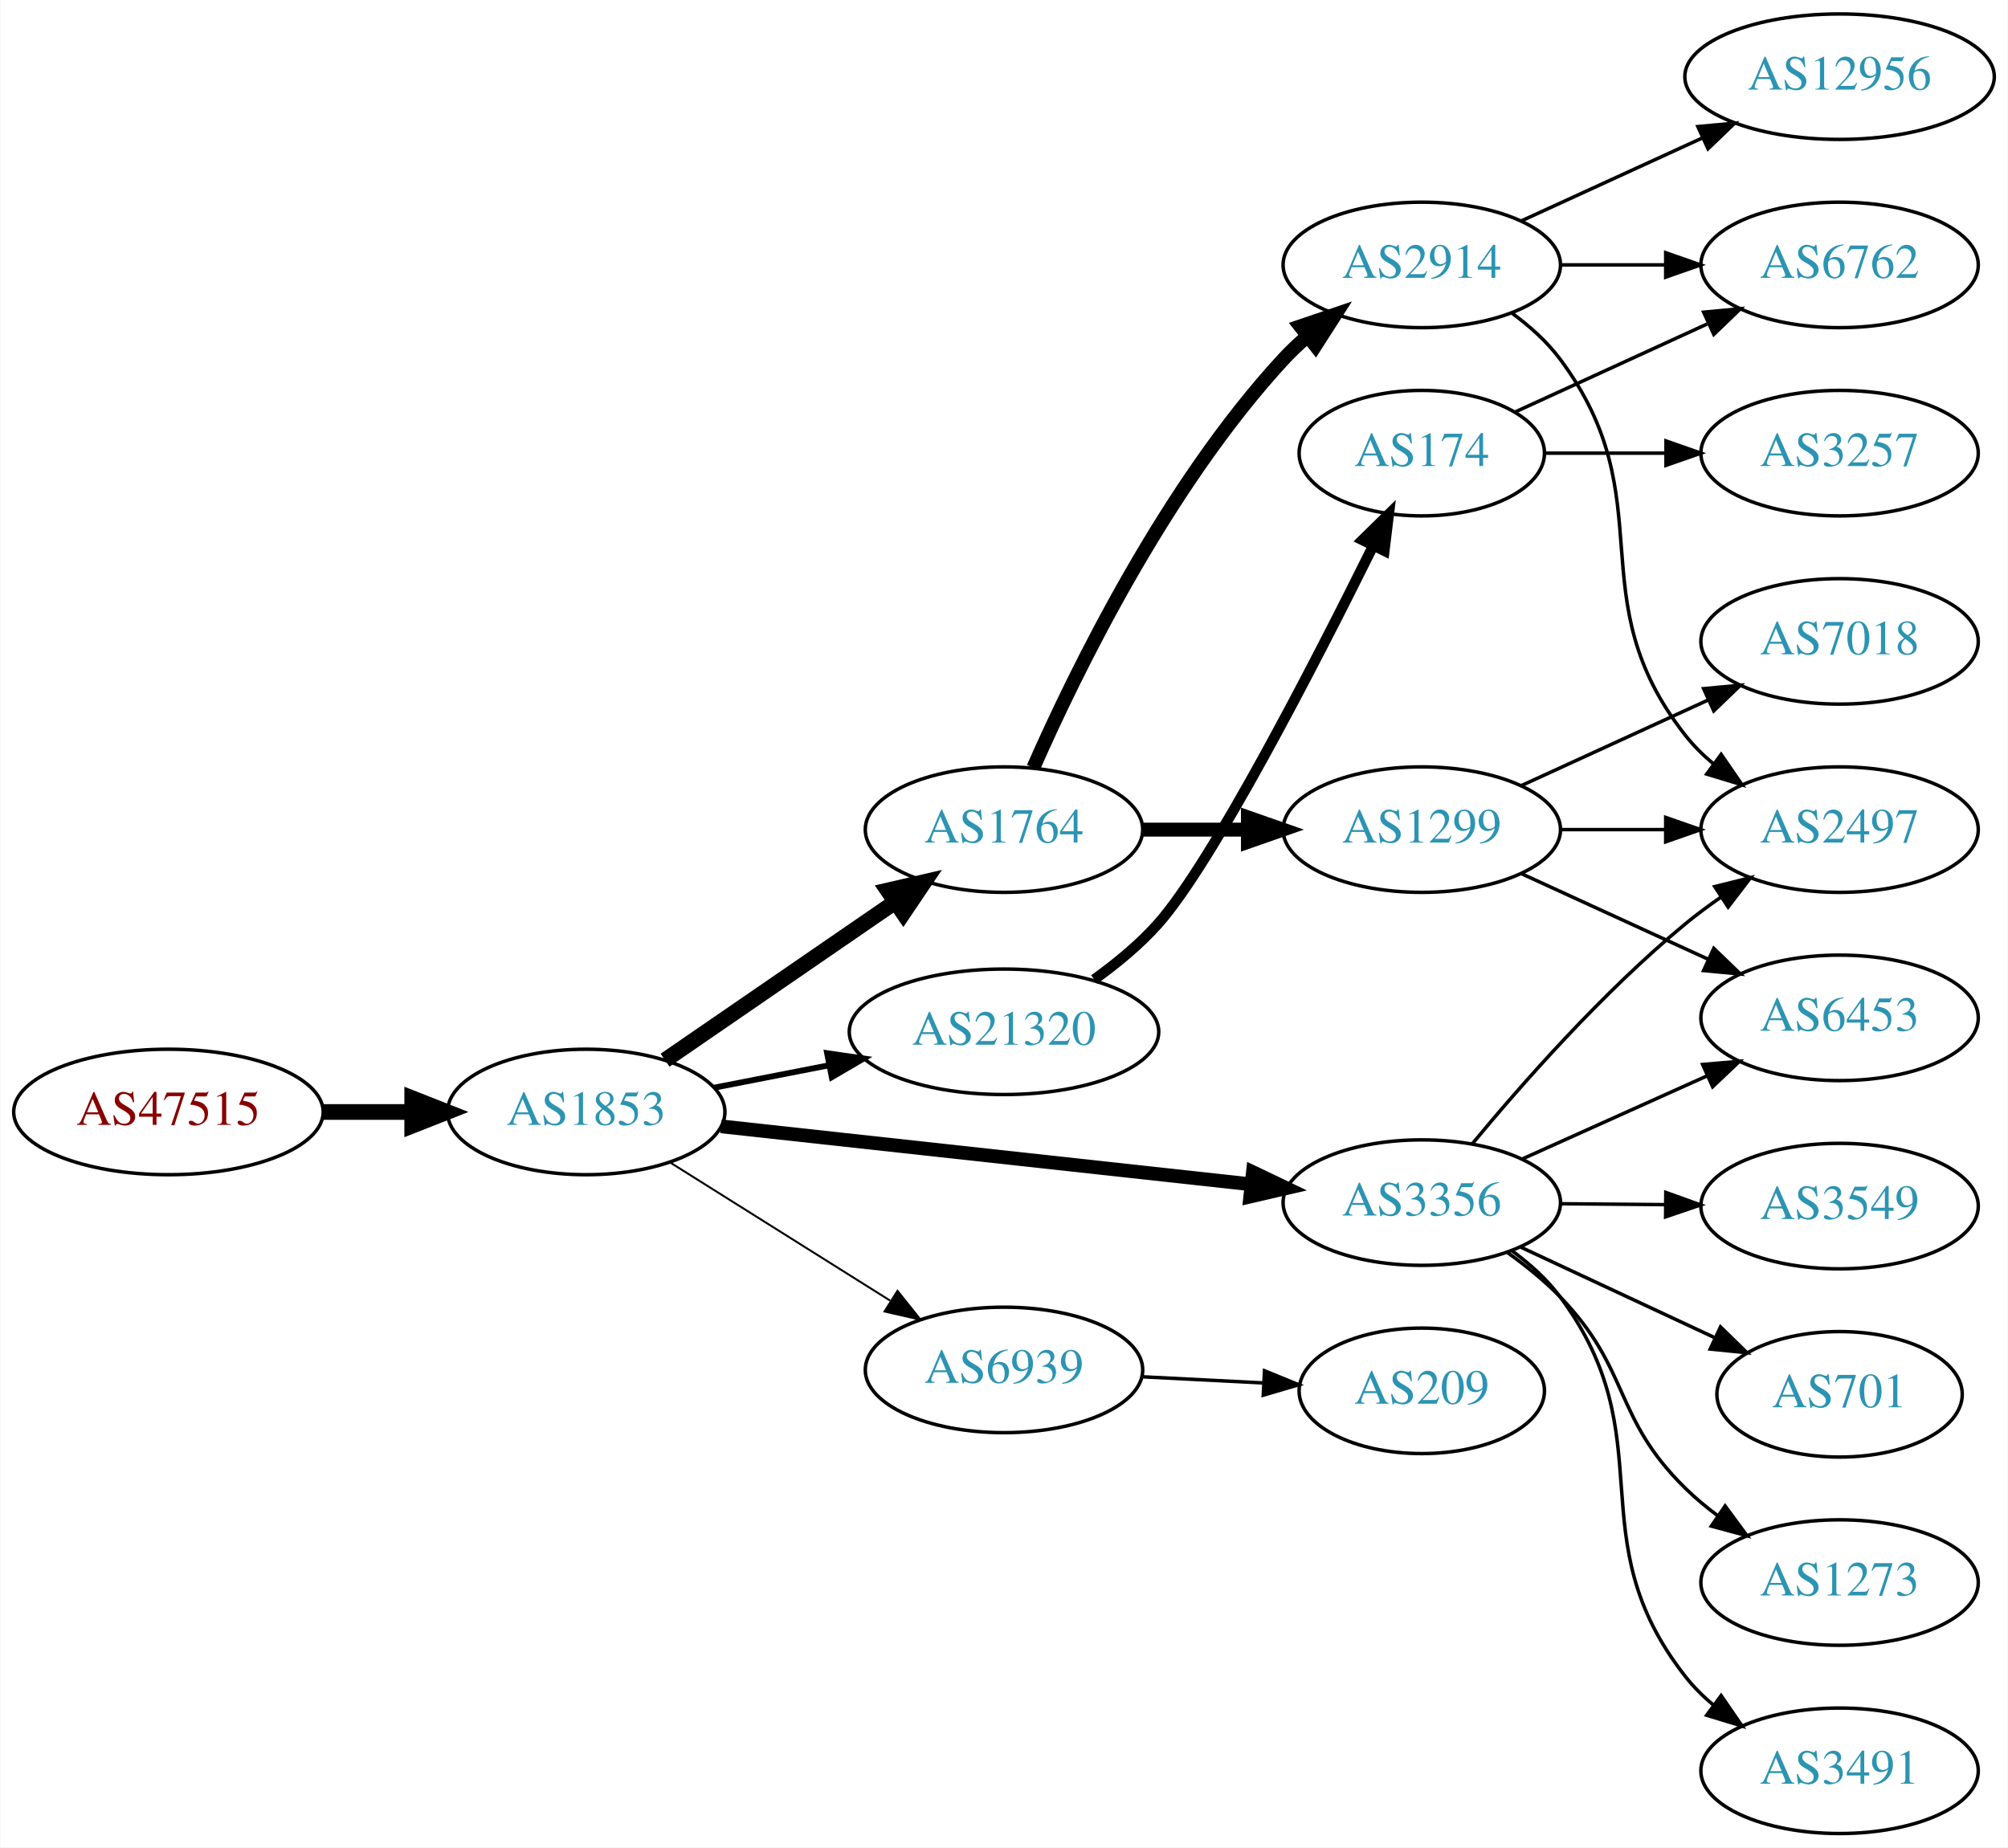
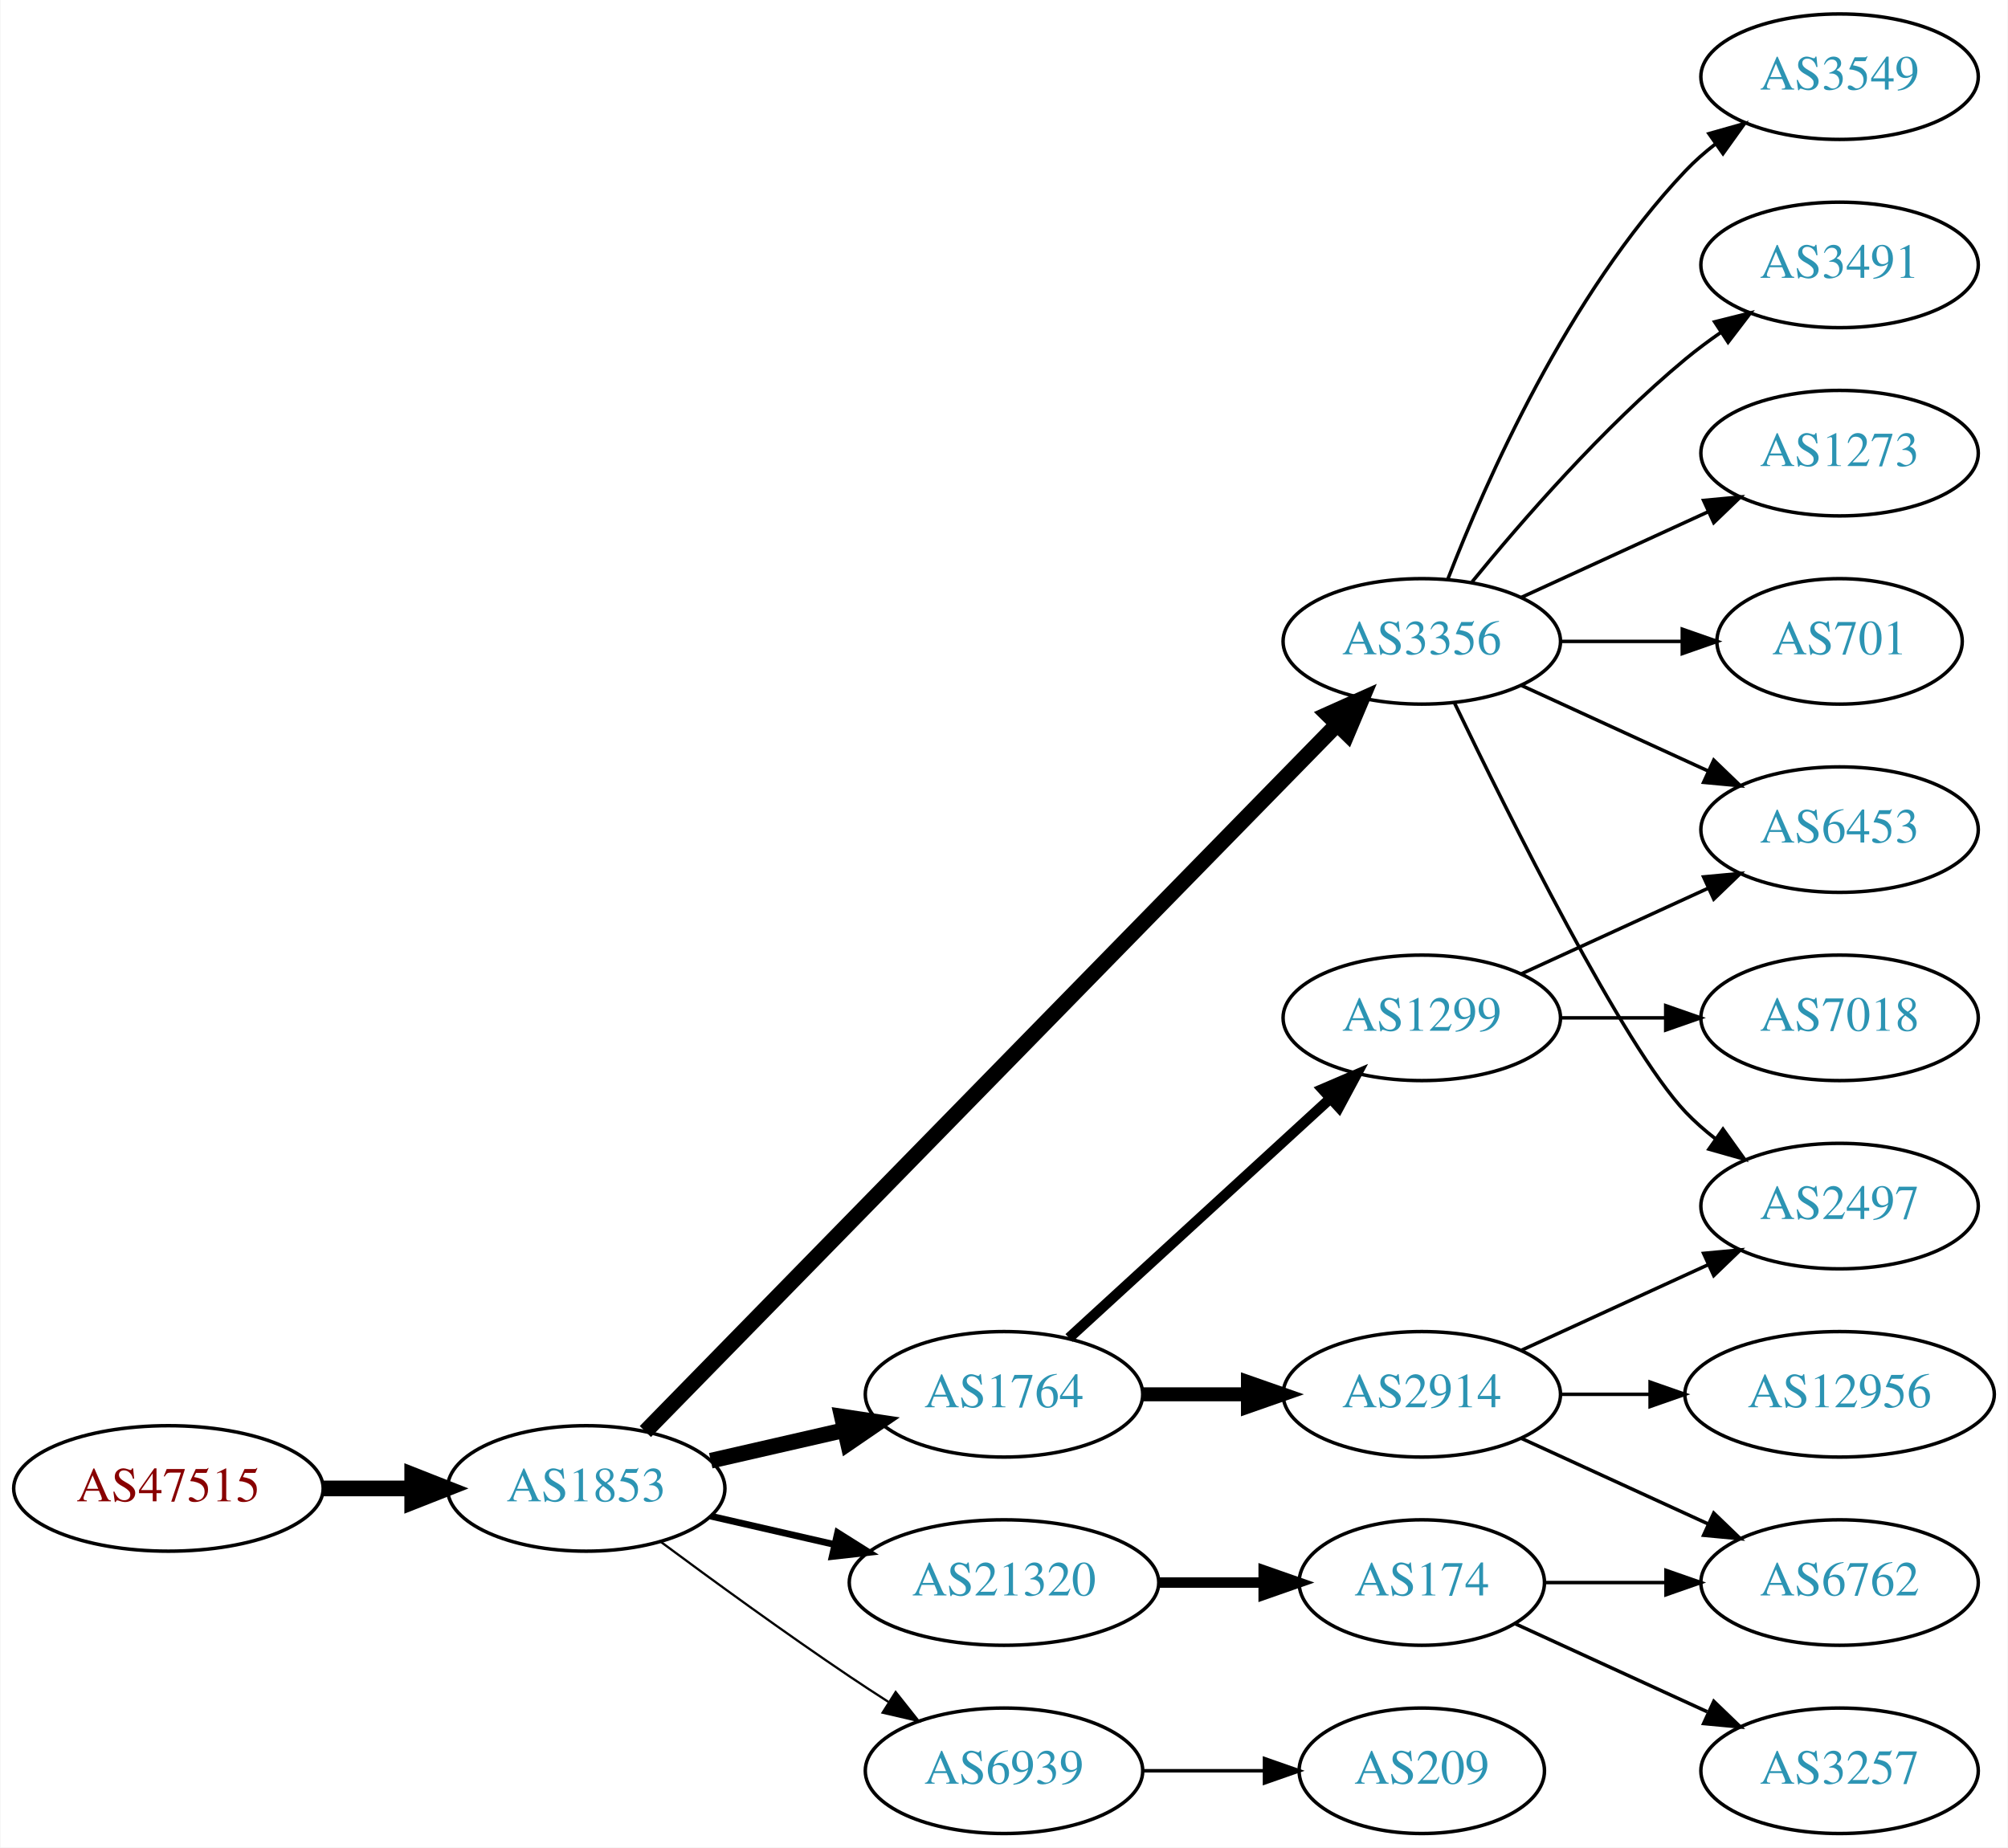
<svg xmlns="http://www.w3.org/2000/svg" xmlns:xlink="http://www.w3.org/1999/xlink" width="576pt" height="530pt" viewBox="0.00 0.00 575.76 530.00">
  <g id="graph0" class="graph" transform="scale(1 1) rotate(0) translate(4 526)">
    <polygon fill="white" stroke="none" points="-4,4 -4,-526 571.762,-526 571.762,4 -4,4" />
    <g id="node1" class="node">
      <g id="a_node1">
        <a xlink:href="/asn/47515" xlink:title="AS47515 ~ BMI-GOVIX [AT]">
-           <ellipse fill="#ffffff" stroke="black" cx="44.196" cy="-207" rx="44.393" ry="18" />
-           <text text-anchor="middle" x="44.196" y="-203.3" font-family="Times,serif" font-size="14.00" fill="#880000">AS47515</text>
+           <ellipse fill="#ffffff" stroke="black" cx="44.196" cy="-99" rx="44.393" ry="18" />
+           <text text-anchor="middle" x="44.196" y="-95.3" font-family="Times,serif" font-size="14.00" fill="#880000">AS47515</text>
        </a>
      </g>
    </g>
    <g id="node2" class="node">
      <g id="a_node2">
        <a xlink:href="/asn/1853" xlink:title="AS1853 ~ ACOnet Backbone [AT]">
-           <ellipse fill="#ffffff" stroke="black" cx="164.039" cy="-207" rx="39.794" ry="18" />
-           <text text-anchor="middle" x="164.039" y="-203.3" font-family="Times,serif" font-size="14.00" fill="#2c94b3">AS1853</text>
+           <ellipse fill="#ffffff" stroke="black" cx="164.039" cy="-99" rx="39.794" ry="18" />
+           <text text-anchor="middle" x="164.039" y="-95.3" font-family="Times,serif" font-size="14.00" fill="#2c94b3">AS1853</text>
        </a>
      </g>
    </g>
    <g id="edge1" class="edge">
-       <path fill="none" stroke="black" stroke-width="4.5" d="M88.407,-207C96.72,-207 105.482,-207 113.965,-207" />
-       <polygon fill="black" stroke="black" stroke-width="4.5" points="114.123,-210.938 124.123,-207 114.123,-203.063 114.123,-210.938" />
+       <path fill="none" stroke="black" stroke-width="4.5" d="M88.407,-99C96.72,-99 105.482,-99 113.965,-99" />
+       <polygon fill="black" stroke="black" stroke-width="4.5" points="114.123,-102.938 124.123,-99 114.123,-95.063 114.123,-102.938" />
    </g>
    <g id="node3" class="node">
      <g id="a_node3">
-         <a xlink:href="/asn/3356" xlink:title="AS3356 ~ Level 3 Parent, LLC [US]">
-           <ellipse fill="#ffffff" stroke="black" cx="403.724" cy="-181" rx="39.794" ry="18" />
-           <text text-anchor="middle" x="403.724" y="-177.3" font-family="Times,serif" font-size="14.00" fill="#2c94b3">AS3356</text>
+         <a xlink:href="/asn/1764" xlink:title="AS1764 ~ NEXTLAYER-AS [AT]">
+           <ellipse fill="#ffffff" stroke="black" cx="283.881" cy="-126" rx="39.794" ry="18" />
+           <text text-anchor="middle" x="283.881" y="-122.3" font-family="Times,serif" font-size="14.00" fill="#2c94b3">AS1764</text>
        </a>
      </g>
    </g>
    <g id="edge2" class="edge">
-       <path fill="none" stroke="black" stroke-width="3.938" d="M202.701,-202.88C243.869,-198.377 309.933,-191.15 354.775,-186.245" />
-       <polygon fill="black" stroke="black" stroke-width="3.938" points="355.285,-189.71 364.845,-185.143 354.524,-182.752 355.285,-189.71" />
+       <path fill="none" stroke="black" stroke-width="4.5" d="M199.758,-106.955C211.758,-109.704 225.379,-112.825 238.071,-115.733" />
+       <polygon fill="black" stroke="black" stroke-width="4.5" points="237.376,-119.613 248.003,-118.009 239.135,-111.937 237.376,-119.613" />
    </g>
    <g id="node4" class="node">
      <g id="a_node4">
        <a xlink:href="/asn/21320" xlink:title="AS21320 ~ GEANT Vereniging [EU]">
-           <ellipse fill="#ffffff" stroke="black" cx="283.881" cy="-230" rx="44.393" ry="18" />
-           <text text-anchor="middle" x="283.881" y="-226.3" font-family="Times,serif" font-size="14.00" fill="#2c94b3">AS21320</text>
+           <ellipse fill="#ffffff" stroke="black" cx="283.881" cy="-72" rx="44.393" ry="18" />
+           <text text-anchor="middle" x="283.881" y="-68.3" font-family="Times,serif" font-size="14.00" fill="#2c94b3">AS21320</text>
        </a>
      </g>
    </g>
    <g id="edge3" class="edge">
-       <path fill="none" stroke="black" stroke-width="1.688" d="M200.715,-213.963C211.088,-215.988 222.606,-218.236 233.656,-220.392" />
-       <polygon fill="black" stroke="black" stroke-width="1.688" points="233.141,-223.858 243.626,-222.338 234.482,-216.987 233.141,-223.858" />
+       <path fill="none" stroke="black" stroke-width="1.929" d="M199.758,-91.045C210.896,-88.493 223.432,-85.621 235.325,-82.896" />
+       <polygon fill="black" stroke="black" stroke-width="1.929" points="236.153,-86.297 245.119,-80.652 234.59,-79.474 236.153,-86.297" />
    </g>
    <g id="node5" class="node">
      <g id="a_node5">
-         <a xlink:href="/asn/6939" xlink:title="AS6939 ~ Hurricane Electric LLC [US]">
-           <ellipse fill="#ffffff" stroke="black" cx="283.881" cy="-133" rx="39.794" ry="18" />
-           <text text-anchor="middle" x="283.881" y="-129.3" font-family="Times,serif" font-size="14.00" fill="#2c94b3">AS6939</text>
+         <a xlink:href="/asn/3356" xlink:title="AS3356 ~ Level 3 Parent, LLC [US]">
+           <ellipse fill="#ffffff" stroke="black" cx="403.724" cy="-342" rx="39.794" ry="18" />
+           <text text-anchor="middle" x="403.724" y="-338.3" font-family="Times,serif" font-size="14.00" fill="#2c94b3">AS3356</text>
        </a>
      </g>
    </g>
    <g id="edge4" class="edge">
-       <path fill="none" stroke="black" stroke-width="0.562" d="M188.04,-192.556C206.046,-181.249 231.29,-165.397 251.207,-152.89" />
-       <polygon fill="black" stroke="black" stroke-width="0.562" points="253.331,-155.689 259.938,-147.407 249.608,-149.761 253.331,-155.689" />
+       <path fill="none" stroke="black" stroke-width="4.5" d="M181.003,-115.321C222.005,-157.24 331.163,-268.839 379.329,-318.082" />
+       <polygon fill="black" stroke="black" stroke-width="4.5" points="376.709,-321.034 386.516,-325.43 382.338,-315.528 376.709,-321.034" />
    </g>
    <g id="node6" class="node">
      <g id="a_node6">
-         <a xlink:href="/asn/1764" xlink:title="AS1764 ~ NEXTLAYER-AS [AT]">
-           <ellipse fill="#ffffff" stroke="black" cx="283.881" cy="-288" rx="39.794" ry="18" />
-           <text text-anchor="middle" x="283.881" y="-284.3" font-family="Times,serif" font-size="14.00" fill="#2c94b3">AS1764</text>
+         <a xlink:href="/asn/6939" xlink:title="AS6939 ~ Hurricane Electric LLC [US]">
+           <ellipse fill="#ffffff" stroke="black" cx="283.881" cy="-18" rx="39.794" ry="18" />
+           <text text-anchor="middle" x="283.881" y="-14.3" font-family="Times,serif" font-size="14.00" fill="#2c94b3">AS6939</text>
        </a>
      </g>
    </g>
    <g id="edge5" class="edge">
-       <path fill="none" stroke="black" stroke-width="4.5" d="M186.653,-221.857C205.141,-234.565 231.955,-252.995 252.585,-267.175" />
-       <polygon fill="black" stroke="black" stroke-width="4.5" points="250.534,-270.544 261.005,-272.963 254.994,-264.054 250.534,-270.544" />
+       <path fill="none" stroke="black" stroke-width="0.643" d="M185.369,-83.723C200.231,-72.696 220.976,-57.593 239.685,-45 243.234,-42.611 246.984,-40.161 250.733,-37.758" />
+       <polygon fill="black" stroke="black" stroke-width="0.643" points="252.801,-40.591 259.381,-32.288 249.059,-34.675 252.801,-40.591" />
    </g>
    <g id="node7" class="node">
      <g id="a_node7">
-         <a xlink:href="/asn/6453" xlink:title="AS6453 ~ TATA COMMUNICATIONS (AMERICA) INC [US]">
-           <ellipse fill="#ffffff" stroke="black" cx="523.566" cy="-234" rx="39.794" ry="18" />
-           <text text-anchor="middle" x="523.566" y="-230.3" font-family="Times,serif" font-size="14.00" fill="#2c94b3">AS6453</text>
+         <a xlink:href="/asn/1299" xlink:title="AS1299 ~ Telia Carrier [EU]">
+           <ellipse fill="#ffffff" stroke="black" cx="403.724" cy="-234" rx="39.794" ry="18" />
+           <text text-anchor="middle" x="403.724" y="-230.3" font-family="Times,serif" font-size="14.00" fill="#2c94b3">AS1299</text>
        </a>
      </g>
    </g>
    <g id="edge6" class="edge">
-       <path fill="none" stroke="black" d="M432.651,-193.56C448.501,-200.689 468.534,-209.699 485.665,-217.404" />
-       <polygon fill="black" stroke="black" points="484.284,-220.62 494.84,-221.53 487.155,-214.236 484.284,-220.62" />
+       <path fill="none" stroke="black" stroke-width="3" d="M302.523,-142.169C322.396,-160.382 354.859,-190.133 377.427,-210.817" />
+       <polygon fill="black" stroke="black" stroke-width="3" points="375.224,-213.545 384.961,-217.721 379.953,-208.384 375.224,-213.545" />
    </g>
    <g id="node8" class="node">
      <g id="a_node8">
-         <a xlink:href="/asn/1273" xlink:title="AS1273 ~ Vodafone Group PLC [EU]">
-           <ellipse fill="#ffffff" stroke="black" cx="523.566" cy="-72" rx="39.794" ry="18" />
-           <text text-anchor="middle" x="523.566" y="-68.3" font-family="Times,serif" font-size="14.00" fill="#2c94b3">AS1273</text>
+         <a xlink:href="/asn/2914" xlink:title="AS2914 ~ NTT America, Inc. [US]">
+           <ellipse fill="#ffffff" stroke="black" cx="403.724" cy="-126" rx="39.794" ry="18" />
+           <text text-anchor="middle" x="403.724" y="-122.3" font-family="Times,serif" font-size="14.00" fill="#2c94b3">AS2914</text>
        </a>
      </g>
    </g>
    <g id="edge7" class="edge">
-       <path fill="none" stroke="black" d="M428.346,-166.638C433.601,-162.878 438.925,-158.582 443.37,-154 463.714,-133.032 458.497,-119.441 479.37,-99 482.204,-96.225 485.37,-93.594 488.666,-91.141" />
-       <polygon fill="black" stroke="black" points="490.732,-93.968 497.008,-85.432 486.778,-88.192 490.732,-93.968" />
+       <path fill="none" stroke="black" stroke-width="4" d="M323.794,-126C333.347,-126 343.697,-126 353.659,-126" />
+       <polygon fill="black" stroke="black" stroke-width="4" points="353.852,-129.5 363.852,-126 353.852,-122.5 353.852,-129.5" />
    </g>
    <g id="node9" class="node">
      <g id="a_node9">
+         <a xlink:href="/asn/174" xlink:title="AS174 ~ Cogent Communications [US]">
+           <ellipse fill="#ffffff" stroke="black" cx="403.724" cy="-72" rx="35.194" ry="18" />
+           <text text-anchor="middle" x="403.724" y="-68.3" font-family="Times,serif" font-size="14.00" fill="#2c94b3">AS174</text>
+         </a>
+       </g>
+     </g>
+     <g id="edge8" class="edge">
+       <path fill="none" stroke="black" stroke-width="3" d="M328.092,-72C337.94,-72 348.42,-72 358.317,-72" />
+       <polygon fill="black" stroke="black" stroke-width="3" points="358.369,-75.5 368.369,-72 358.369,-68.5 358.369,-75.5" />
+     </g>
+     <g id="node12" class="node">
+       <g id="a_node12">
+         <a xlink:href="/asn/1273" xlink:title="AS1273 ~ Vodafone Group PLC [EU]">
+           <ellipse fill="#ffffff" stroke="black" cx="523.566" cy="-396" rx="39.794" ry="18" />
+           <text text-anchor="middle" x="523.566" y="-392.3" font-family="Times,serif" font-size="14.00" fill="#2c94b3">AS1273</text>
+         </a>
+       </g>
+     </g>
+     <g id="edge11" class="edge">
+       <path fill="none" stroke="black" d="M432.353,-354.661C448.31,-361.973 468.58,-371.261 485.863,-379.181" />
+       <polygon fill="black" stroke="black" points="484.562,-382.435 495.111,-383.419 487.478,-376.071 484.562,-382.435" />
+     </g>
+     <g id="node13" class="node">
+       <g id="a_node13">
+         <a xlink:href="/asn/2497" xlink:title="AS2497 ~ Internet Initiative Japan Inc. [JP]">
+           <ellipse fill="#ffffff" stroke="black" cx="523.566" cy="-180" rx="39.794" ry="18" />
+           <text text-anchor="middle" x="523.566" y="-176.3" font-family="Times,serif" font-size="14.00" fill="#2c94b3">AS2497</text>
+         </a>
+       </g>
+     </g>
+     <g id="edge12" class="edge">
+       <path fill="none" stroke="black" d="M413.071,-324.405C428.538,-292.268 461.683,-225.66 479.37,-207 481.956,-204.272 484.874,-201.706 487.942,-199.323" />
+       <polygon fill="black" stroke="black" points="490.12,-202.07 496.29,-193.457 486.096,-196.342 490.12,-202.07" />
+     </g>
+     <g id="node14" class="node">
+       <g id="a_node14">
+         <a xlink:href="/asn/701" xlink:title="AS701 ~ UUNET [US]">
+           <ellipse fill="#ffffff" stroke="black" cx="523.566" cy="-342" rx="35.194" ry="18" />
+           <text text-anchor="middle" x="523.566" y="-338.3" font-family="Times,serif" font-size="14.00" fill="#2c94b3">AS701</text>
+         </a>
+       </g>
+     </g>
+     <g id="edge13" class="edge">
+       <path fill="none" stroke="black" d="M443.636,-342C454.723,-342 466.883,-342 478.265,-342" />
+       <polygon fill="black" stroke="black" points="478.447,-345.5 488.447,-342 478.447,-338.5 478.447,-345.5" />
+     </g>
+     <g id="node15" class="node">
+       <g id="a_node15">
+         <a xlink:href="/asn/3549" xlink:title="AS3549 ~ Level 3 Parent, LLC [US]">
+           <ellipse fill="#ffffff" stroke="black" cx="523.566" cy="-504" rx="39.794" ry="18" />
+           <text text-anchor="middle" x="523.566" y="-500.3" font-family="Times,serif" font-size="14.00" fill="#2c94b3">AS3549</text>
+         </a>
+       </g>
+     </g>
+     <g id="edge14" class="edge">
+       <path fill="none" stroke="black" d="M411.247,-359.994C421.997,-387.728 445.655,-441.429 479.37,-477 481.956,-479.728 484.874,-482.294 487.942,-484.677" />
+       <polygon fill="black" stroke="black" points="486.096,-487.658 496.29,-490.543 490.12,-481.93 486.096,-487.658" />
+     </g>
+     <g id="node16" class="node">
+       <g id="a_node16">
        <a xlink:href="/asn/3491" xlink:title="AS3491 ~ PCCW Global, Inc. [US]">
-           <ellipse fill="#ffffff" stroke="black" cx="523.566" cy="-18" rx="39.794" ry="18" />
-           <text text-anchor="middle" x="523.566" y="-14.3" font-family="Times,serif" font-size="14.00" fill="#2c94b3">AS3491</text>
-         </a>
-       </g>
-     </g>
-     <g id="edge8" class="edge">
-       <path fill="none" stroke="black" d="M429.665,-167.126C434.74,-163.396 439.656,-158.989 443.37,-154 473.838,-113.078 447.866,-85.129 479.37,-45 481.691,-42.044 484.432,-39.325 487.389,-36.846" />
-       <polygon fill="black" stroke="black" points="489.583,-39.578 495.584,-30.847 485.447,-33.93 489.583,-39.578" />
+           <ellipse fill="#ffffff" stroke="black" cx="523.566" cy="-450" rx="39.794" ry="18" />
+           <text text-anchor="middle" x="523.566" y="-446.3" font-family="Times,serif" font-size="14.00" fill="#2c94b3">AS3491</text>
+         </a>
+       </g>
+     </g>
+     <g id="edge15" class="edge">
+       <path fill="none" stroke="black" d="M418.143,-359.065C432.257,-376.375 455.672,-403.345 479.37,-423 482.587,-425.668 486.087,-428.27 489.658,-430.741" />
+       <polygon fill="black" stroke="black" points="487.735,-433.666 498.014,-436.236 491.581,-427.817 487.735,-433.666" />
+     </g>
+     <g id="node17" class="node">
+       <g id="a_node17">
+         <a xlink:href="/asn/6453" xlink:title="AS6453 ~ TATA COMMUNICATIONS (AMERICA) INC [US]">
+           <ellipse fill="#ffffff" stroke="black" cx="523.566" cy="-288" rx="39.794" ry="18" />
+           <text text-anchor="middle" x="523.566" y="-284.3" font-family="Times,serif" font-size="14.00" fill="#2c94b3">AS6453</text>
+         </a>
+       </g>
+     </g>
+     <g id="edge16" class="edge">
+       <path fill="none" stroke="black" d="M432.353,-329.339C448.31,-322.027 468.58,-312.739 485.863,-304.819" />
+       <polygon fill="black" stroke="black" points="487.478,-307.929 495.111,-300.581 484.562,-301.565 487.478,-307.929" />
+     </g>
+     <g id="node20" class="node">
+       <g id="a_node20">
+         <a xlink:href="/asn/209" xlink:title="AS209 ~ CenturyLink Communications, LLC [US]">
+           <ellipse fill="#ffffff" stroke="black" cx="403.724" cy="-18" rx="35.194" ry="18" />
+           <text text-anchor="middle" x="403.724" y="-14.3" font-family="Times,serif" font-size="14.00" fill="#2c94b3">AS209</text>
+         </a>
+       </g>
+     </g>
+     <g id="edge22" class="edge">
+       <path fill="none" stroke="black" d="M323.794,-18C334.881,-18 347.04,-18 358.422,-18" />
+       <polygon fill="black" stroke="black" points="358.604,-21.5 368.604,-18 358.604,-14.5 358.604,-21.5" />
+     </g>
+     <g id="edge17" class="edge">
+       <path fill="none" stroke="black" d="M432.353,-246.661C448.31,-253.973 468.58,-263.261 485.863,-271.181" />
+       <polygon fill="black" stroke="black" points="484.562,-274.435 495.111,-275.419 487.478,-268.071 484.562,-274.435" />
+     </g>
+     <g id="node18" class="node">
+       <g id="a_node18">
+         <a xlink:href="/asn/7018" xlink:title="AS7018 ~ AT&amp;T Services, Inc. [US]">
+           <ellipse fill="#ffffff" stroke="black" cx="523.566" cy="-234" rx="39.794" ry="18" />
+           <text text-anchor="middle" x="523.566" y="-230.3" font-family="Times,serif" font-size="14.00" fill="#2c94b3">AS7018</text>
+         </a>
+       </g>
+     </g>
+     <g id="edge18" class="edge">
+       <path fill="none" stroke="black" d="M443.636,-234C453.19,-234 463.539,-234 473.502,-234" />
+       <polygon fill="black" stroke="black" points="473.695,-237.5 483.695,-234 473.694,-230.5 473.695,-237.5" />
    </g>
    <g id="node10" class="node">
      <g id="a_node10">
-         <a xlink:href="/asn/3549" xlink:title="AS3549 ~ Level 3 Parent, LLC [US]">
-           <ellipse fill="#ffffff" stroke="black" cx="523.566" cy="-180" rx="39.794" ry="18" />
-           <text text-anchor="middle" x="523.566" y="-176.3" font-family="Times,serif" font-size="14.00" fill="#2c94b3">AS3549</text>
-         </a>
-       </g>
+         <a xlink:href="/asn/6762" xlink:title="AS6762 ~ TELECOM ITALIA SPARKLE S.p.A. [IT]">
+           <ellipse fill="#ffffff" stroke="black" cx="523.566" cy="-72" rx="39.794" ry="18" />
+           <text text-anchor="middle" x="523.566" y="-68.3" font-family="Times,serif" font-size="14.00" fill="#2c94b3">AS6762</text>
+         </a>
+       </g>
+     </g>
+     <g id="edge19" class="edge">
+       <path fill="none" stroke="black" d="M432.353,-113.339C448.31,-106.027 468.58,-96.739 485.863,-88.819" />
+       <polygon fill="black" stroke="black" points="487.478,-91.929 495.111,-84.581 484.562,-85.565 487.478,-91.929" />
+     </g>
+     <g id="edge21" class="edge">
+       <path fill="none" stroke="black" d="M432.353,-138.661C448.31,-145.973 468.58,-155.261 485.863,-163.181" />
+       <polygon fill="black" stroke="black" points="484.562,-166.435 495.111,-167.419 487.478,-160.071 484.562,-166.435" />
+     </g>
+     <g id="node19" class="node">
+       <g id="a_node19">
+         <a xlink:href="/asn/12956" xlink:title="AS12956 ~ TELXIUS [ES]">
+           <ellipse fill="#ffffff" stroke="black" cx="523.566" cy="-126" rx="44.393" ry="18" />
+           <text text-anchor="middle" x="523.566" y="-122.3" font-family="Times,serif" font-size="14.00" fill="#2c94b3">AS12956</text>
+         </a>
+       </g>
+     </g>
+     <g id="edge20" class="edge">
+       <path fill="none" stroke="black" d="M443.636,-126C451.739,-126 460.414,-126 468.941,-126" />
+       <polygon fill="black" stroke="black" points="469.218,-129.5 479.218,-126 469.218,-122.5 469.218,-129.5" />
    </g>
    <g id="edge9" class="edge">
-       <path fill="none" stroke="black" d="M443.636,-180.67C453.19,-180.589 463.539,-180.501 473.502,-180.416" />
-       <polygon fill="black" stroke="black" points="473.725,-183.915 483.695,-180.33 473.665,-176.915 473.725,-183.915" />
+       <path fill="none" stroke="black" d="M439.125,-72C449.949,-72 462.117,-72 473.744,-72" />
+       <polygon fill="black" stroke="black" points="473.775,-75.5 483.775,-72 473.775,-68.5 473.775,-75.5" />
    </g>
    <g id="node11" class="node">
      <g id="a_node11">
-         <a xlink:href="/asn/701" xlink:title="AS701 ~ UUNET [US]">
-           <ellipse fill="#ffffff" stroke="black" cx="523.566" cy="-126" rx="35.194" ry="18" />
-           <text text-anchor="middle" x="523.566" y="-122.3" font-family="Times,serif" font-size="14.00" fill="#2c94b3">AS701</text>
+         <a xlink:href="/asn/3257" xlink:title="AS3257 ~ GTT [DE]">
+           <ellipse fill="#ffffff" stroke="black" cx="523.566" cy="-18" rx="39.794" ry="18" />
+           <text text-anchor="middle" x="523.566" y="-14.3" font-family="Times,serif" font-size="14.00" fill="#2c94b3">AS3257</text>
        </a>
      </g>
    </g>
    <g id="edge10" class="edge">
-       <path fill="none" stroke="black" d="M432.055,-168.244C448.577,-160.532 469.804,-150.625 487.549,-142.344" />
-       <polygon fill="black" stroke="black" points="489.415,-145.335 496.996,-137.934 486.454,-138.992 489.415,-145.335" />
-     </g>
-     <g id="node12" class="node">
-       <g id="a_node12">
-         <a xlink:href="/asn/2497" xlink:title="AS2497 ~ Internet Initiative Japan Inc. [JP]">
-           <ellipse fill="#ffffff" stroke="black" cx="523.566" cy="-288" rx="39.794" ry="18" />
-           <text text-anchor="middle" x="523.566" y="-284.3" font-family="Times,serif" font-size="14.00" fill="#2c94b3">AS2497</text>
-         </a>
-       </g>
-     </g>
-     <g id="edge11" class="edge">
-       <path fill="none" stroke="black" d="M418.183,-197.838C432.33,-214.921 455.77,-241.548 479.37,-261 482.595,-263.658 486.101,-266.254 489.674,-268.721" />
-       <polygon fill="black" stroke="black" points="487.754,-271.648 498.034,-274.212 491.597,-265.797 487.754,-271.648" />
-     </g>
-     <g id="node13" class="node">
-       <g id="a_node13">
-         <a xlink:href="/asn/174" xlink:title="AS174 ~ Cogent Communications [US]">
-           <ellipse fill="#ffffff" stroke="black" cx="403.724" cy="-396" rx="35.194" ry="18" />
-           <text text-anchor="middle" x="403.724" y="-392.3" font-family="Times,serif" font-size="14.00" fill="#2c94b3">AS174</text>
-         </a>
-       </g>
-     </g>
-     <g id="edge12" class="edge">
-       <path fill="none" stroke="black" stroke-width="3" d="M309.75,-245.006C316.197,-249.622 322.803,-255.067 328.077,-261 343.625,-278.489 372.729,-335.007 389.637,-369.121" />
-       <polygon fill="black" stroke="black" stroke-width="3" points="386.704,-371.086 394.263,-378.509 392.983,-367.992 386.704,-371.086" />
-     </g>
-     <g id="node14" class="node">
-       <g id="a_node14">
-         <a xlink:href="/asn/209" xlink:title="AS209 ~ CenturyLink Communications, LLC [US]">
-           <ellipse fill="#ffffff" stroke="black" cx="403.724" cy="-127" rx="35.194" ry="18" />
-           <text text-anchor="middle" x="403.724" y="-123.3" font-family="Times,serif" font-size="14.00" fill="#2c94b3">AS209</text>
-         </a>
-       </g>
-     </g>
-     <g id="edge13" class="edge">
-       <path fill="none" stroke="black" d="M323.467,-131.035C334.568,-130.47 346.766,-129.849 358.195,-129.267" />
-       <polygon fill="black" stroke="black" points="358.612,-132.751 368.421,-128.747 358.256,-125.76 358.612,-132.751" />
-     </g>
-     <g id="node15" class="node">
-       <g id="a_node15">
-         <a xlink:href="/asn/2914" xlink:title="AS2914 ~ NTT America, Inc. [US]">
-           <ellipse fill="#ffffff" stroke="black" cx="403.724" cy="-450" rx="39.794" ry="18" />
-           <text text-anchor="middle" x="403.724" y="-446.3" font-family="Times,serif" font-size="14.00" fill="#2c94b3">AS2914</text>
-         </a>
-       </g>
-     </g>
-     <g id="edge14" class="edge">
-       <path fill="none" stroke="black" stroke-width="4" d="M292.297,-305.761C304.365,-333.183 330.337,-386.473 364.077,-423 366.108,-425.198 368.347,-427.319 370.693,-429.34" />
-       <polygon fill="black" stroke="black" stroke-width="4" points="368.905,-432.386 378.937,-435.794 373.22,-426.874 368.905,-432.386" />
-     </g>
-     <g id="node16" class="node">
-       <g id="a_node16">
-         <a xlink:href="/asn/1299" xlink:title="AS1299 ~ Telia Carrier [EU]">
-           <ellipse fill="#ffffff" stroke="black" cx="403.724" cy="-288" rx="39.794" ry="18" />
-           <text text-anchor="middle" x="403.724" y="-284.3" font-family="Times,serif" font-size="14.00" fill="#2c94b3">AS1299</text>
-         </a>
-       </g>
-     </g>
-     <g id="edge15" class="edge">
-       <path fill="none" stroke="black" stroke-width="4" d="M323.794,-288C333.347,-288 343.697,-288 353.659,-288" />
-       <polygon fill="black" stroke="black" stroke-width="4" points="353.852,-291.5 363.852,-288 353.852,-284.5 353.852,-291.5" />
-     </g>
-     <g id="node17" class="node">
-       <g id="a_node17">
-         <a xlink:href="/asn/6762" xlink:title="AS6762 ~ TELECOM ITALIA SPARKLE S.p.A. [IT]">
-           <ellipse fill="#ffffff" stroke="black" cx="523.566" cy="-450" rx="39.794" ry="18" />
-           <text text-anchor="middle" x="523.566" y="-446.3" font-family="Times,serif" font-size="14.00" fill="#2c94b3">AS6762</text>
-         </a>
-       </g>
-     </g>
-     <g id="edge19" class="edge">
-       <path fill="none" stroke="black" d="M430.585,-407.851C446.705,-415.238 467.708,-424.862 485.573,-433.048" />
-       <polygon fill="black" stroke="black" points="484.575,-436.441 495.125,-437.425 487.492,-430.077 484.575,-436.441" />
-     </g>
-     <g id="node19" class="node">
-       <g id="a_node19">
-         <a xlink:href="/asn/3257" xlink:title="AS3257 ~ GTT [DE]">
-           <ellipse fill="#ffffff" stroke="black" cx="523.566" cy="-396" rx="39.794" ry="18" />
-           <text text-anchor="middle" x="523.566" y="-392.3" font-family="Times,serif" font-size="14.00" fill="#2c94b3">AS3257</text>
-         </a>
-       </g>
-     </g>
-     <g id="edge20" class="edge">
-       <path fill="none" stroke="black" d="M439.125,-396C449.949,-396 462.117,-396 473.744,-396" />
-       <polygon fill="black" stroke="black" points="473.775,-399.5 483.775,-396 473.775,-392.5 473.775,-399.5" />
-     </g>
-     <g id="edge18" class="edge">
-       <path fill="none" stroke="black" d="M429.655,-436.118C434.731,-432.389 439.649,-427.984 443.37,-423 473.642,-382.458 448.072,-354.754 479.37,-315 481.695,-312.047 484.439,-309.33 487.398,-306.853" />
-       <polygon fill="black" stroke="black" points="489.591,-309.585 495.595,-300.855 485.457,-303.936 489.591,-309.585" />
-     </g>
-     <g id="edge16" class="edge">
-       <path fill="none" stroke="black" d="M443.636,-450C453.19,-450 463.539,-450 473.502,-450" />
-       <polygon fill="black" stroke="black" points="473.695,-453.5 483.695,-450 473.694,-446.5 473.695,-453.5" />
-     </g>
-     <g id="node18" class="node">
-       <g id="a_node18">
-         <a xlink:href="/asn/12956" xlink:title="AS12956 ~ TELXIUS [ES]">
-           <ellipse fill="#ffffff" stroke="black" cx="523.566" cy="-504" rx="44.393" ry="18" />
-           <text text-anchor="middle" x="523.566" y="-500.3" font-family="Times,serif" font-size="14.00" fill="#2c94b3">AS12956</text>
-         </a>
-       </g>
-     </g>
-     <g id="edge17" class="edge">
-       <path fill="none" stroke="black" d="M432.353,-462.661C447.85,-469.762 467.417,-478.728 484.364,-486.494" />
-       <polygon fill="black" stroke="black" points="482.917,-489.681 493.466,-490.665 485.833,-483.317 482.917,-489.681" />
-     </g>
-     <g id="edge21" class="edge">
-       <path fill="none" stroke="black" d="M432.353,-275.339C448.31,-268.027 468.58,-258.739 485.863,-250.819" />
-       <polygon fill="black" stroke="black" points="487.478,-253.929 495.111,-246.581 484.562,-247.565 487.478,-253.929" />
-     </g>
-     <g id="edge23" class="edge">
-       <path fill="none" stroke="black" d="M443.636,-288C453.19,-288 463.539,-288 473.502,-288" />
-       <polygon fill="black" stroke="black" points="473.695,-291.5 483.695,-288 473.694,-284.5 473.695,-291.5" />
-     </g>
-     <g id="node20" class="node">
-       <g id="a_node20">
-         <a xlink:href="/asn/7018" xlink:title="AS7018 ~ AT&amp;T Services, Inc. [US]">
-           <ellipse fill="#ffffff" stroke="black" cx="523.566" cy="-342" rx="39.794" ry="18" />
-           <text text-anchor="middle" x="523.566" y="-338.3" font-family="Times,serif" font-size="14.00" fill="#2c94b3">AS7018</text>
-         </a>
-       </g>
-     </g>
-     <g id="edge22" class="edge">
-       <path fill="none" stroke="black" d="M432.353,-300.661C448.31,-307.973 468.58,-317.261 485.863,-325.181" />
-       <polygon fill="black" stroke="black" points="484.562,-328.435 495.111,-329.419 487.478,-322.071 484.562,-328.435" />
+       <path fill="none" stroke="black" d="M430.585,-60.15C446.705,-52.762 467.708,-43.138 485.573,-34.952" />
+       <polygon fill="black" stroke="black" points="487.492,-37.923 495.125,-30.575 484.575,-31.559 487.492,-37.923" />
    </g>
  </g>
</svg>
